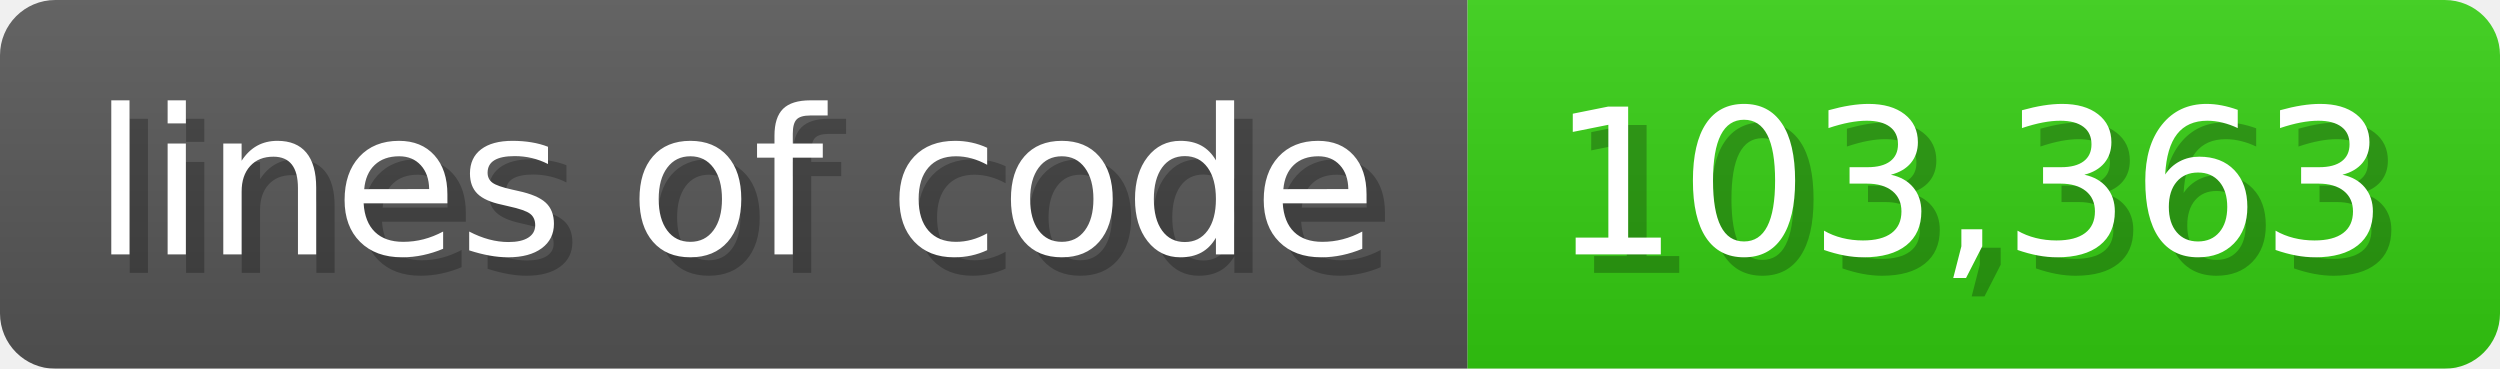
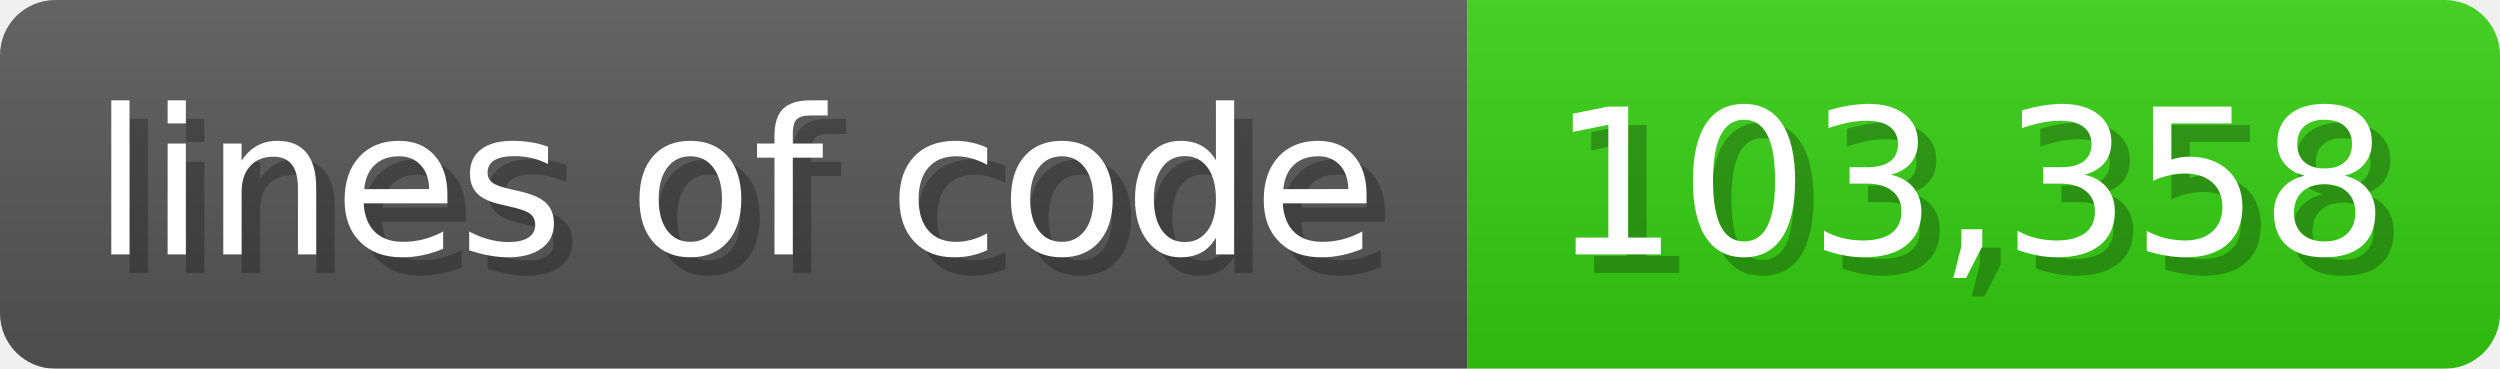
<svg xmlns="http://www.w3.org/2000/svg" width="135.6" height="20" viewBox="0 0 1356 200">
  <linearGradient id="a" x2="0" y2="100%">
    <stop offset="0" stop-opacity=".1" stop-color="#EEE" />
    <stop offset="1" stop-opacity=".1" />
  </linearGradient>
  <mask id="m">
    <rect width="1356" height="200" rx="30" fill="#FFF" />
  </mask>
  <g mask="url(#m)">
    <rect width="796" height="200" fill="#555" />
    <rect width="560" height="200" fill="#3C1" x="796" />
    <rect width="1356" height="200" fill="url(#a)" />
  </g>
  <g fill="#fff" text-anchor="start" font-family="Verdana,DejaVu Sans,sans-serif" font-size="110">
    <text x="60" y="148" textLength="696" fill="#000" opacity="0.25">lines of code</text>
    <text x="50" y="138" textLength="696">lines of code</text>
-     <text x="851" y="148" textLength="460" fill="#000" opacity="0.25">103,363</text>
-     <text x="841" y="138" textLength="460">103,363</text>
+     <text x="851" y="148" textLength="460" fill="#000" opacity="0.25">103,358</text>
+     <text x="841" y="138" textLength="460">103,358</text>
  </g>
</svg>
